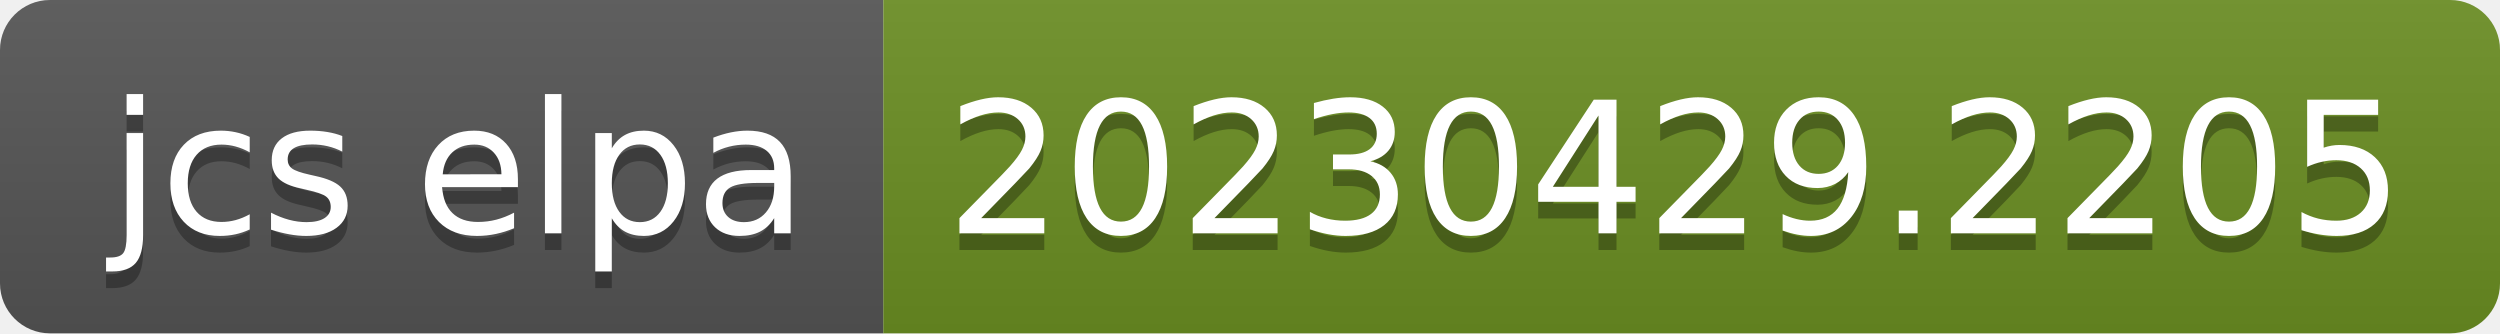
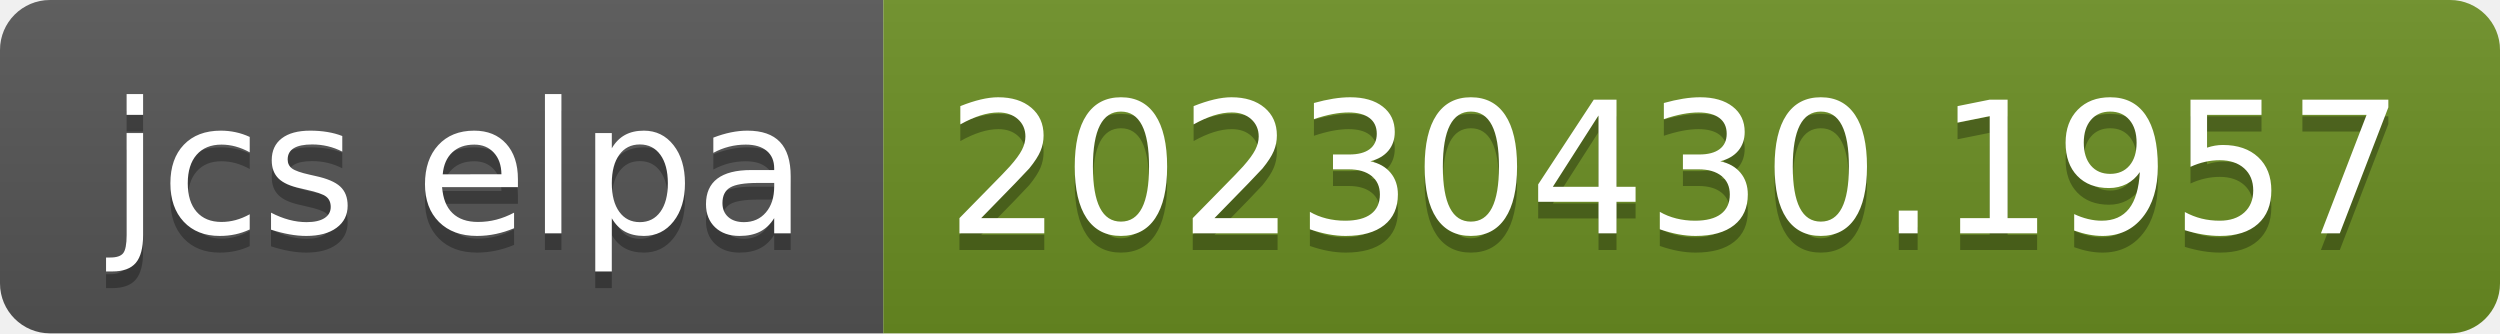
- <svg xmlns="http://www.w3.org/2000/svg" width="150" height="20" role="img" aria-label="jcs elpa: 20230429.2205">
+ <svg xmlns="http://www.w3.org/2000/svg" width="150" height="20" role="img" aria-label="jcs elpa: 20230430.1957">
  <linearGradient id="s" x2="0" y2="100%">
    <stop offset="0" stop-color="#bbb" stop-opacity=".1" />
    <stop offset="1" stop-opacity=".1" />
  </linearGradient>
  <clipPath id="r">
    <rect width="150" height="20" rx="3" fill="#fff" />
  </clipPath>
  <g clip-path="url(#r)">
    <rect width="53" height="20" fill="#555" />
    <rect x="53" width="97" height="20" fill="#6b8e23" />
    <rect width="150" height="20" fill="url(#s)" />
  </g>
  <g fill="#fff" text-anchor="middle" font-family="Verdana,Geneva,DejaVu Sans,sans-serif" text-rendering="geometricPrecision" font-size="110">
    <text aria-hidden="true" x="275" y="150" fill="#010101" fill-opacity=".3" transform="scale(.1)" textLength="430">jcs elpa</text>
    <text x="275" y="140" transform="scale(.1)" fill="#fff" textLength="430">jcs elpa</text>
-     <text aria-hidden="true" x="1005" y="150" fill="#010101" fill-opacity=".3" transform="scale(.1)" textLength="870">20230429.2205</text>
-     <text x="1005" y="140" transform="scale(.1)" fill="#fff" textLength="870">20230429.2205</text>
+     <text aria-hidden="true" x="1005" y="150" fill="#010101" fill-opacity=".3" transform="scale(.1)" textLength="870">20230430.1957</text>
+     <text x="1005" y="140" transform="scale(.1)" fill="#fff" textLength="870">20230430.1957</text>
  </g>
</svg>
